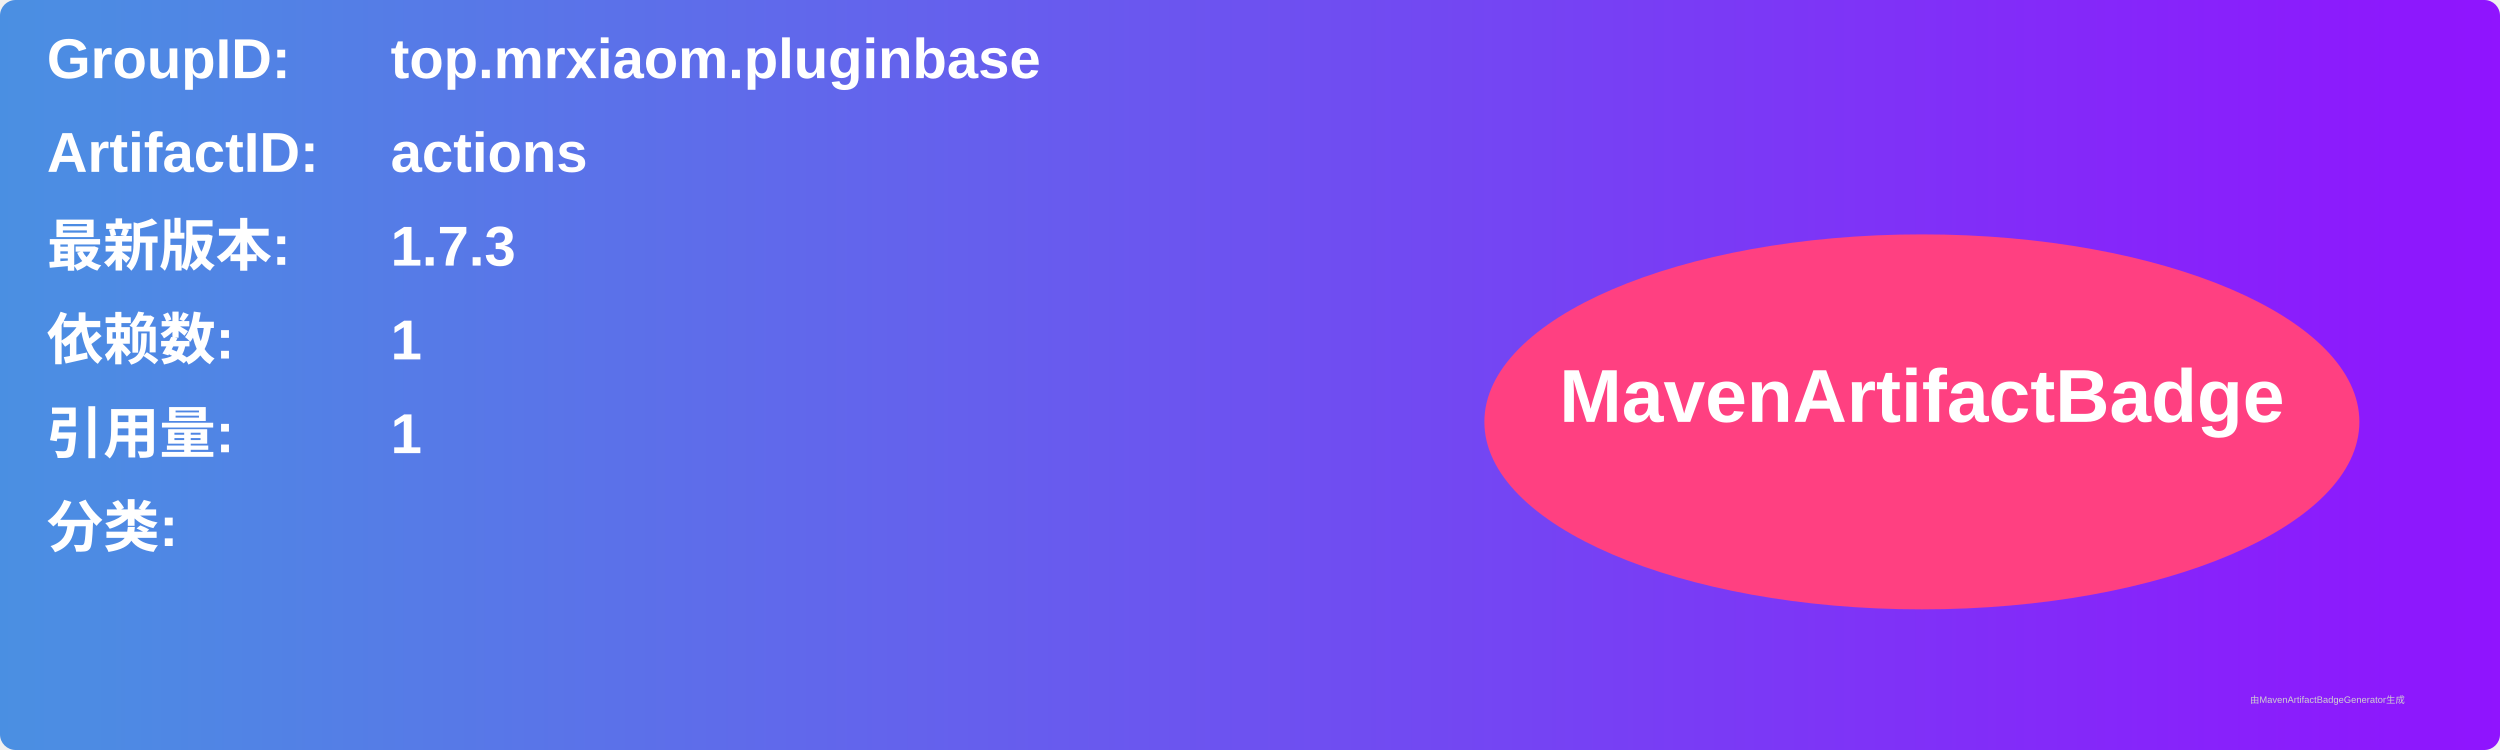
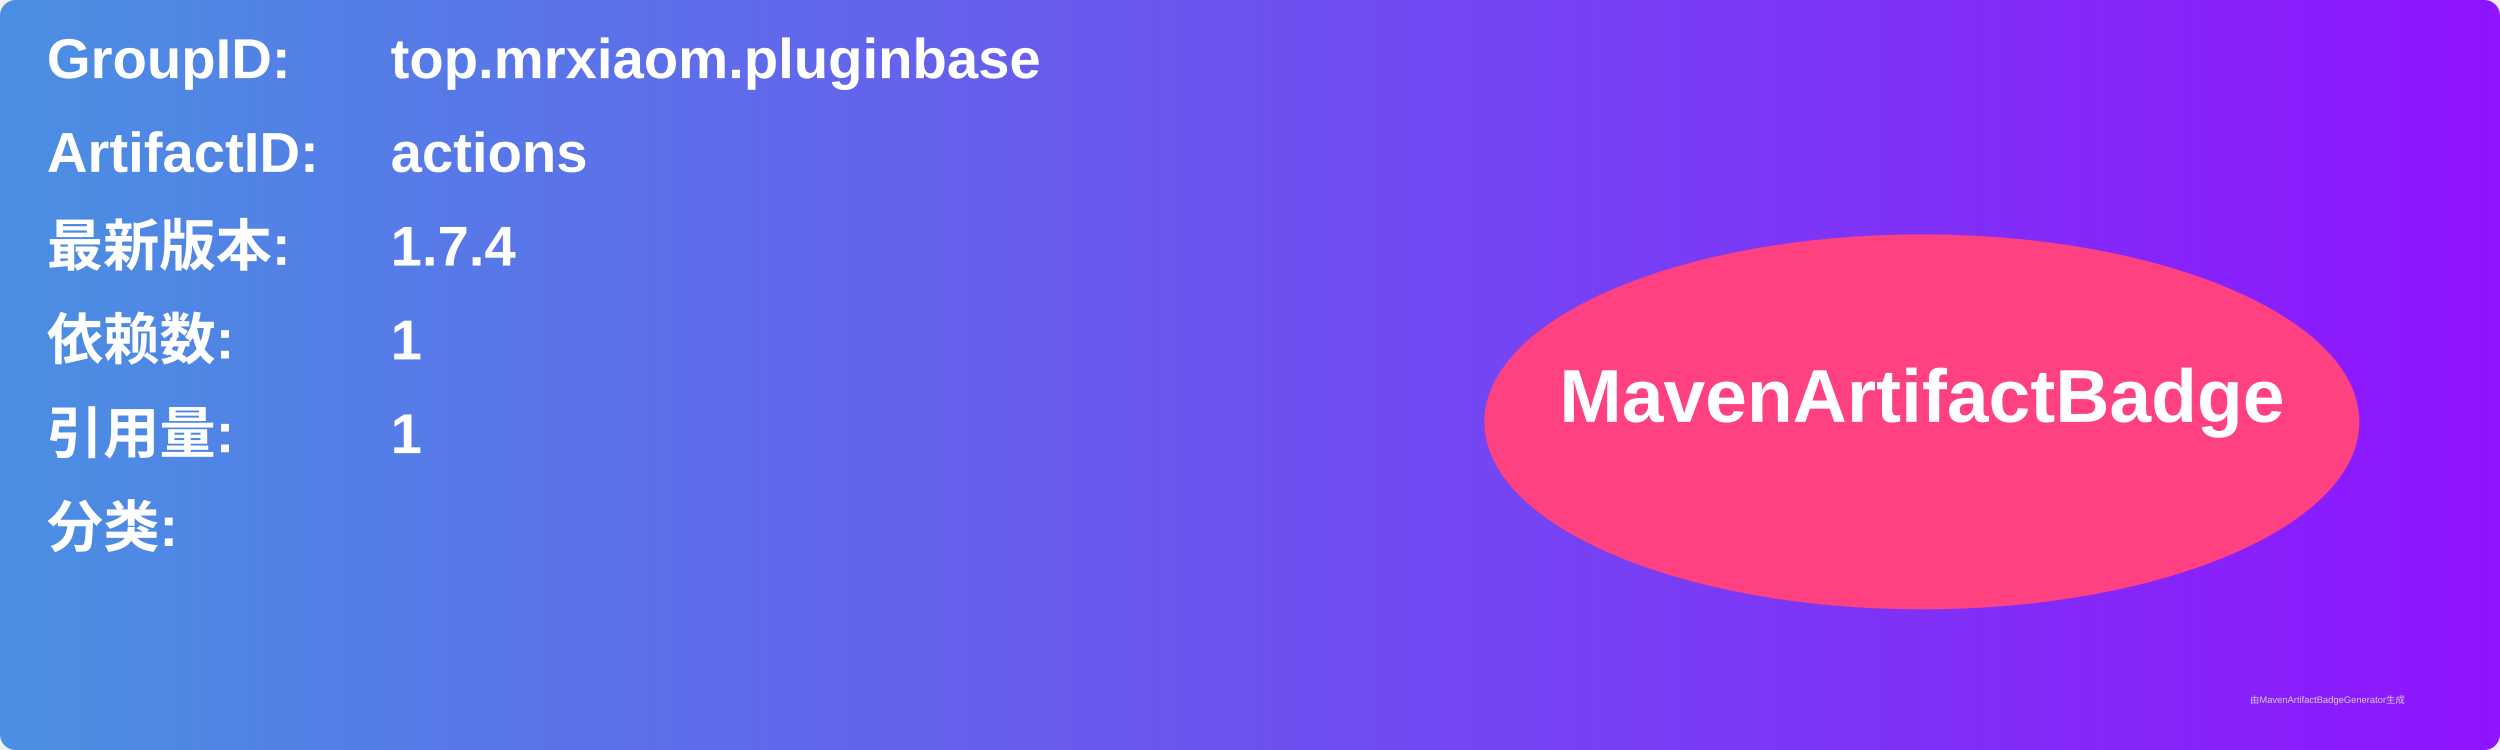
<svg xmlns="http://www.w3.org/2000/svg" width="800" height="240" viewBox="0 0 800 240">
  <linearGradient id="grad" x1="0%" y1="0%" x2="100%" y2="0%">
    <stop offset="0%" stop-color="#4a90e2" />
    <stop offset="100%" stop-color="#9013fe" />
  </linearGradient>
  <rect width="100%" height="100%" rx="5" ry="5" fill="url(#grad)" />
  <g transform="translate(15, 15)">
    <text x="0" y="10" font-family="Arial" font-size="18" fill="white" font-weight="bold" width="260">GroupID:</text>
    <text x="110" y="10" font-family="Arial" font-size="18" fill="white" font-weight="bold" width="460">top.mrxiaom.pluginbase</text>
    <text x="0" y="40" font-family="Arial" font-size="18" fill="white" font-weight="bold" width="260">ArtifactID:</text>
    <text x="110" y="40" font-family="Arial" font-size="18" fill="white" font-weight="bold" width="460">actions</text>
    <text x="0" y="70" font-family="Arial" font-size="18" fill="white" font-weight="bold">最新版本:</text>
    <text x="110" y="70" font-family="Arial" font-size="18" fill="white" font-weight="bold">
-       <tspan font-weight="bold">1.7.3</tspan>
+       <tspan font-weight="bold">1.7.4</tspan>
    </text>
    <text x="0" y="100" font-family="Arial" font-size="18" fill="white" font-weight="bold">依赖数: </text>
    <text x="110" y="100" font-family="Arial" font-size="18" fill="white">
      <tspan font-weight="bold">1</tspan>
    </text>
    <text x="0" y="130" font-family="Arial" font-size="18" fill="white" font-weight="bold">引用量: </text>
    <text x="110" y="130" font-family="Arial" font-size="18" fill="white">
      <tspan font-weight="bold">1</tspan>
    </text>
    <text x="0" y="160" font-family="Arial" font-size="18" fill="white" font-weight="bold">分类:</text>
    <text x="10" y="190" font-family="Arial" font-size="10" fill="white">
      <tspan font-weight="bold" />
    </text>
    <ellipse cx="600" cy="120" rx="140" ry="60" fill="#ff4081" />
    <text x="600" y="120" text-anchor="middle" font-family="Arial" font-size="24" fill="white" font-weight="bold">MavenArtifactBadge</text>
  </g>
  <text x="720" y="225" font-family="Arial" font-size="3" fill="#d0d0d0">由MavenArtifactBadgeGenerator生成</text>
</svg>
